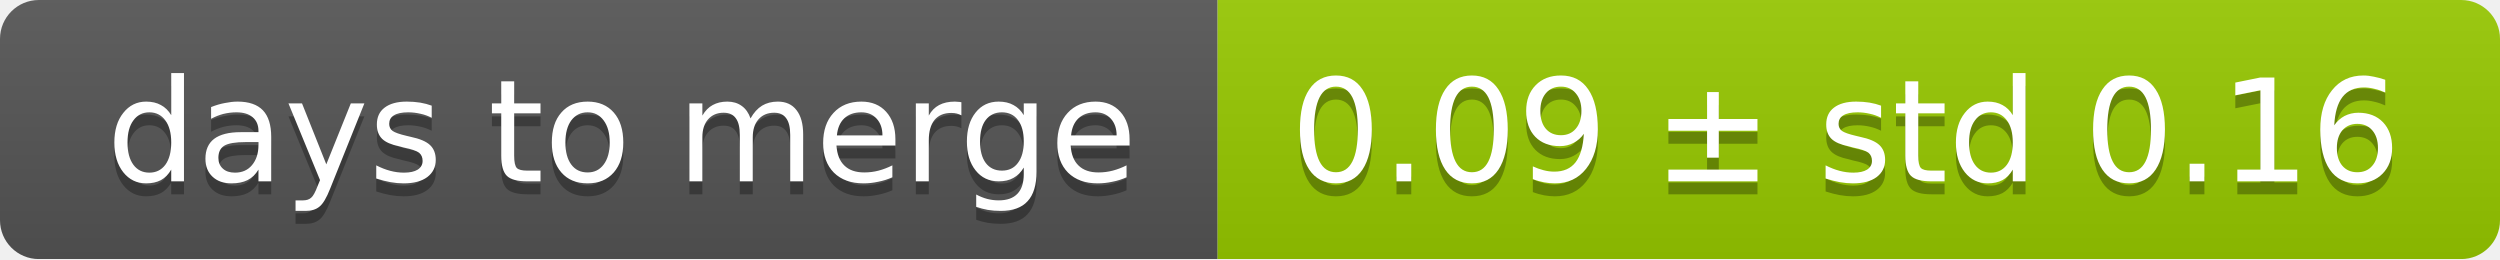
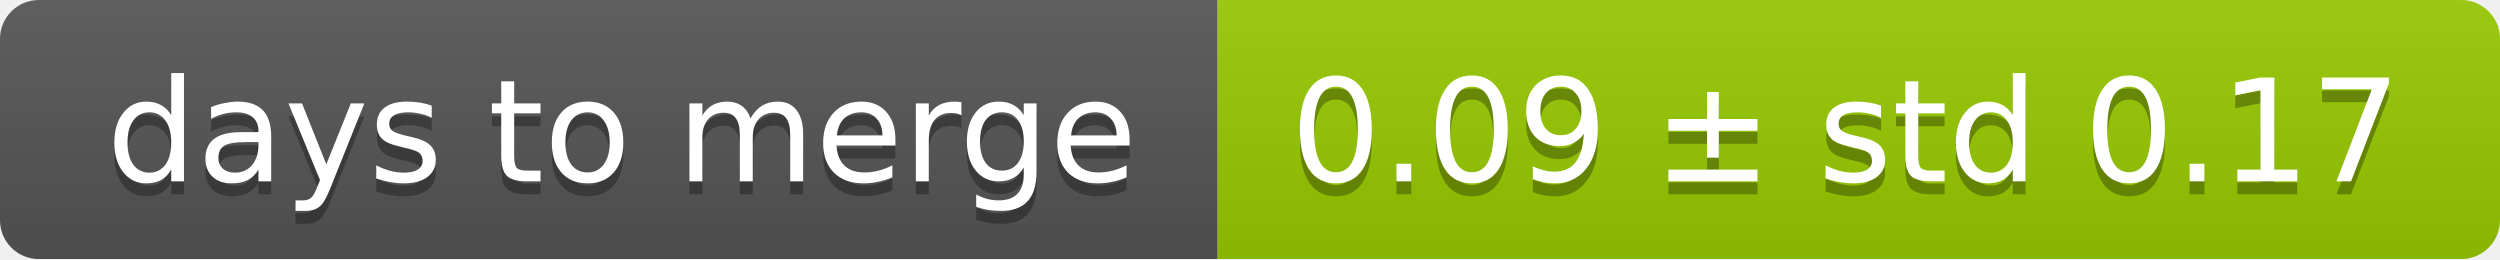
<svg xmlns="http://www.w3.org/2000/svg" width="193" height="20">
  <linearGradient id="smooth" x2="0" y2="100%">
    <stop offset="0" stop-color="#bbb" stop-opacity=".1" />
    <stop offset="1" stop-opacity=".1" />
  </linearGradient>
  <mask id="round">
    <rect width="193" height="20" rx="3" fill="#fff" />
  </mask>
  <g mask="url(#round)">
    <rect width="94" height="20" fill="#555" />
    <rect x="94" width="99" height="20" fill="#97ca00" />
    <rect width="193" height="20" fill="url(#smooth)" />
  </g>
  <g fill="#fff" text-anchor="middle" font-family="DejaVu Sans,Verdana,Geneva,sans-serif" font-size="11">
    <text x="48" y="15" fill="#010101" fill-opacity=".3">days to merge</text>
    <text x="48" y="14">days to merge</text>
-     <text x="142.5" y="15" fill="#010101" fill-opacity=".3">0.09 ± std 0.16</text>
-     <text x="142.5" y="14">0.09 ± std 0.16</text>
+     <text x="142.5" y="15" fill="#010101" fill-opacity=".3">0.09 ± std 0.17</text>
+     <text x="142.5" y="14">0.09 ± std 0.17</text>
  </g>
</svg>
